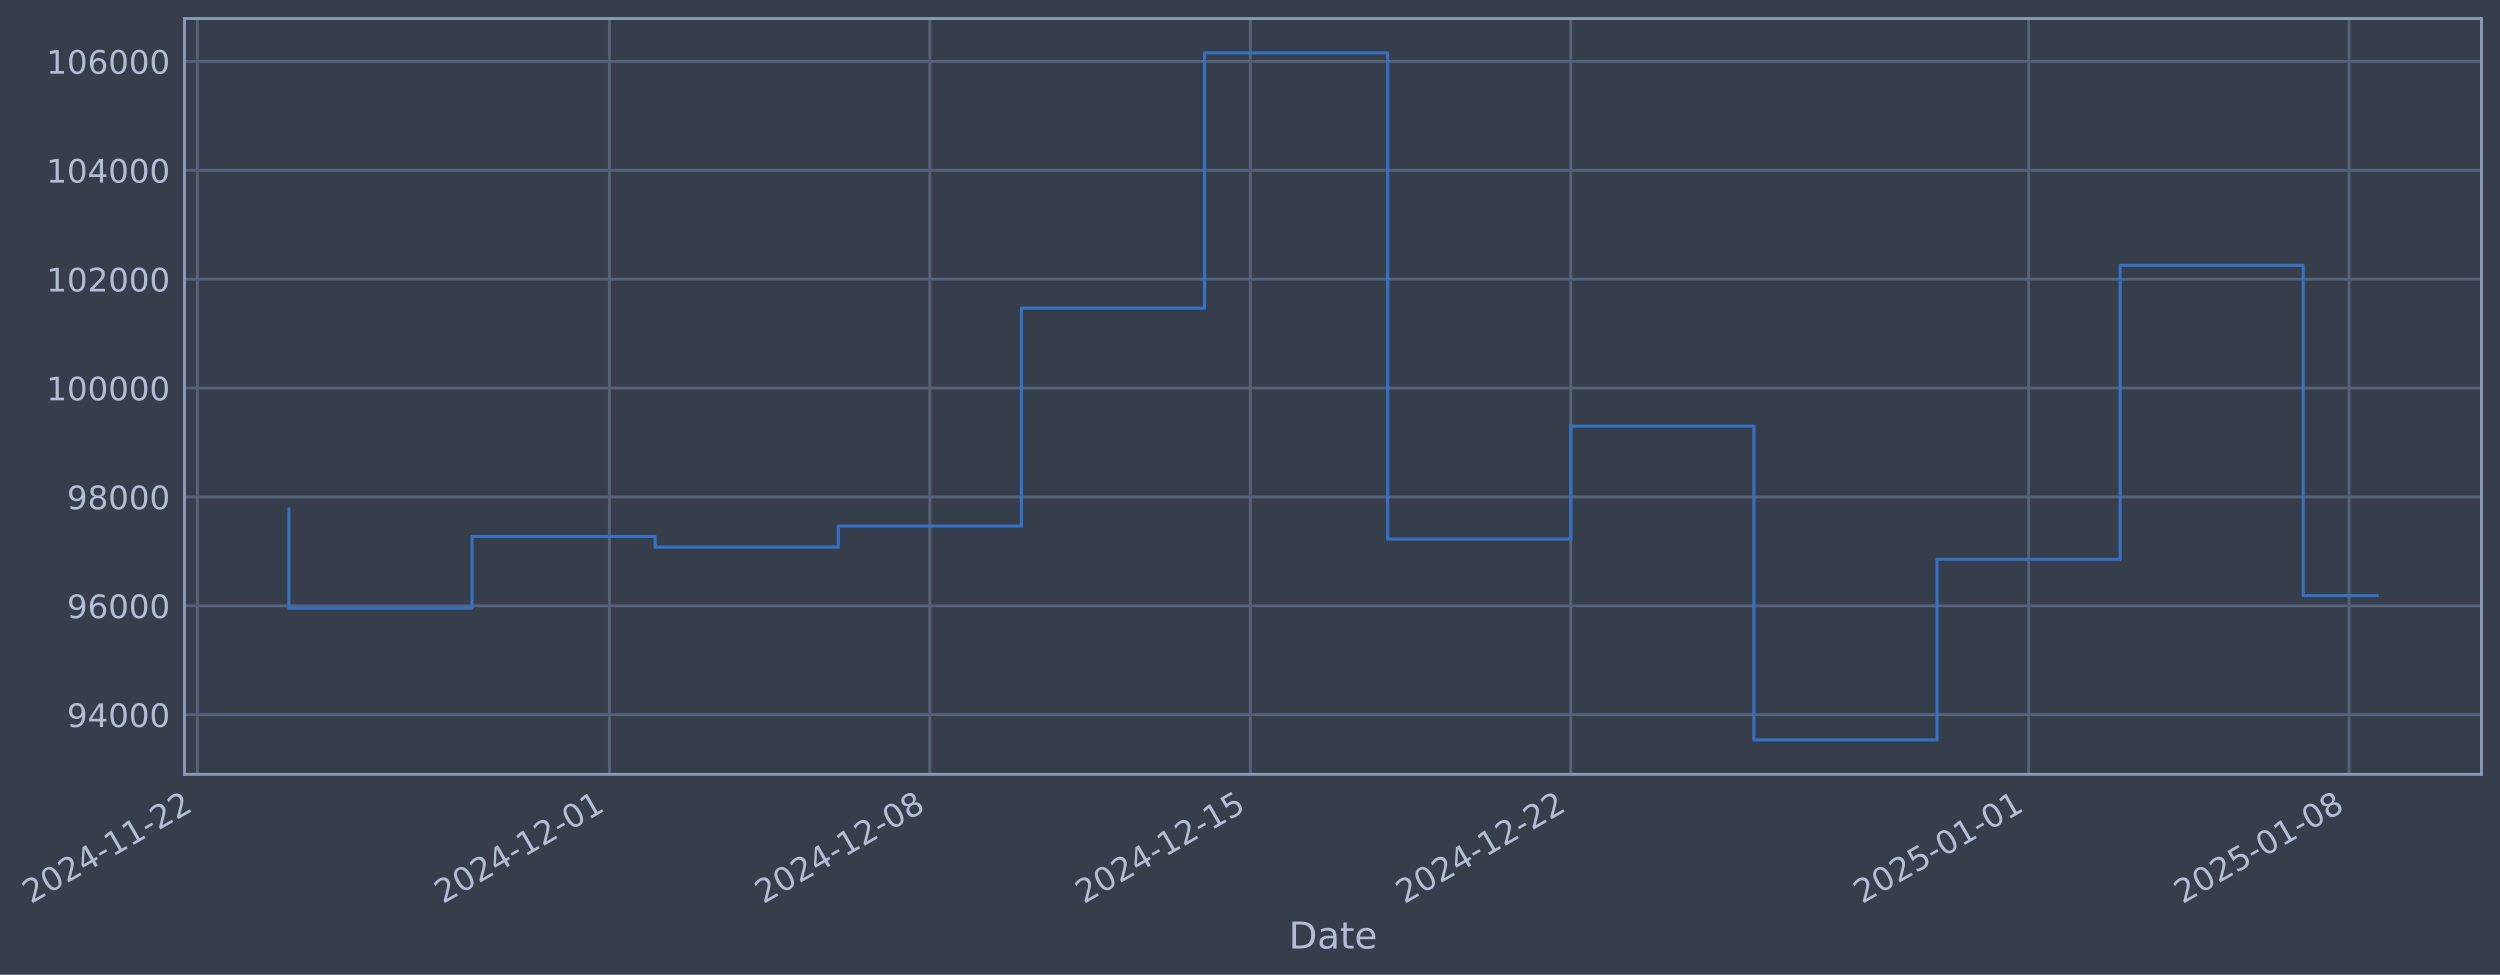
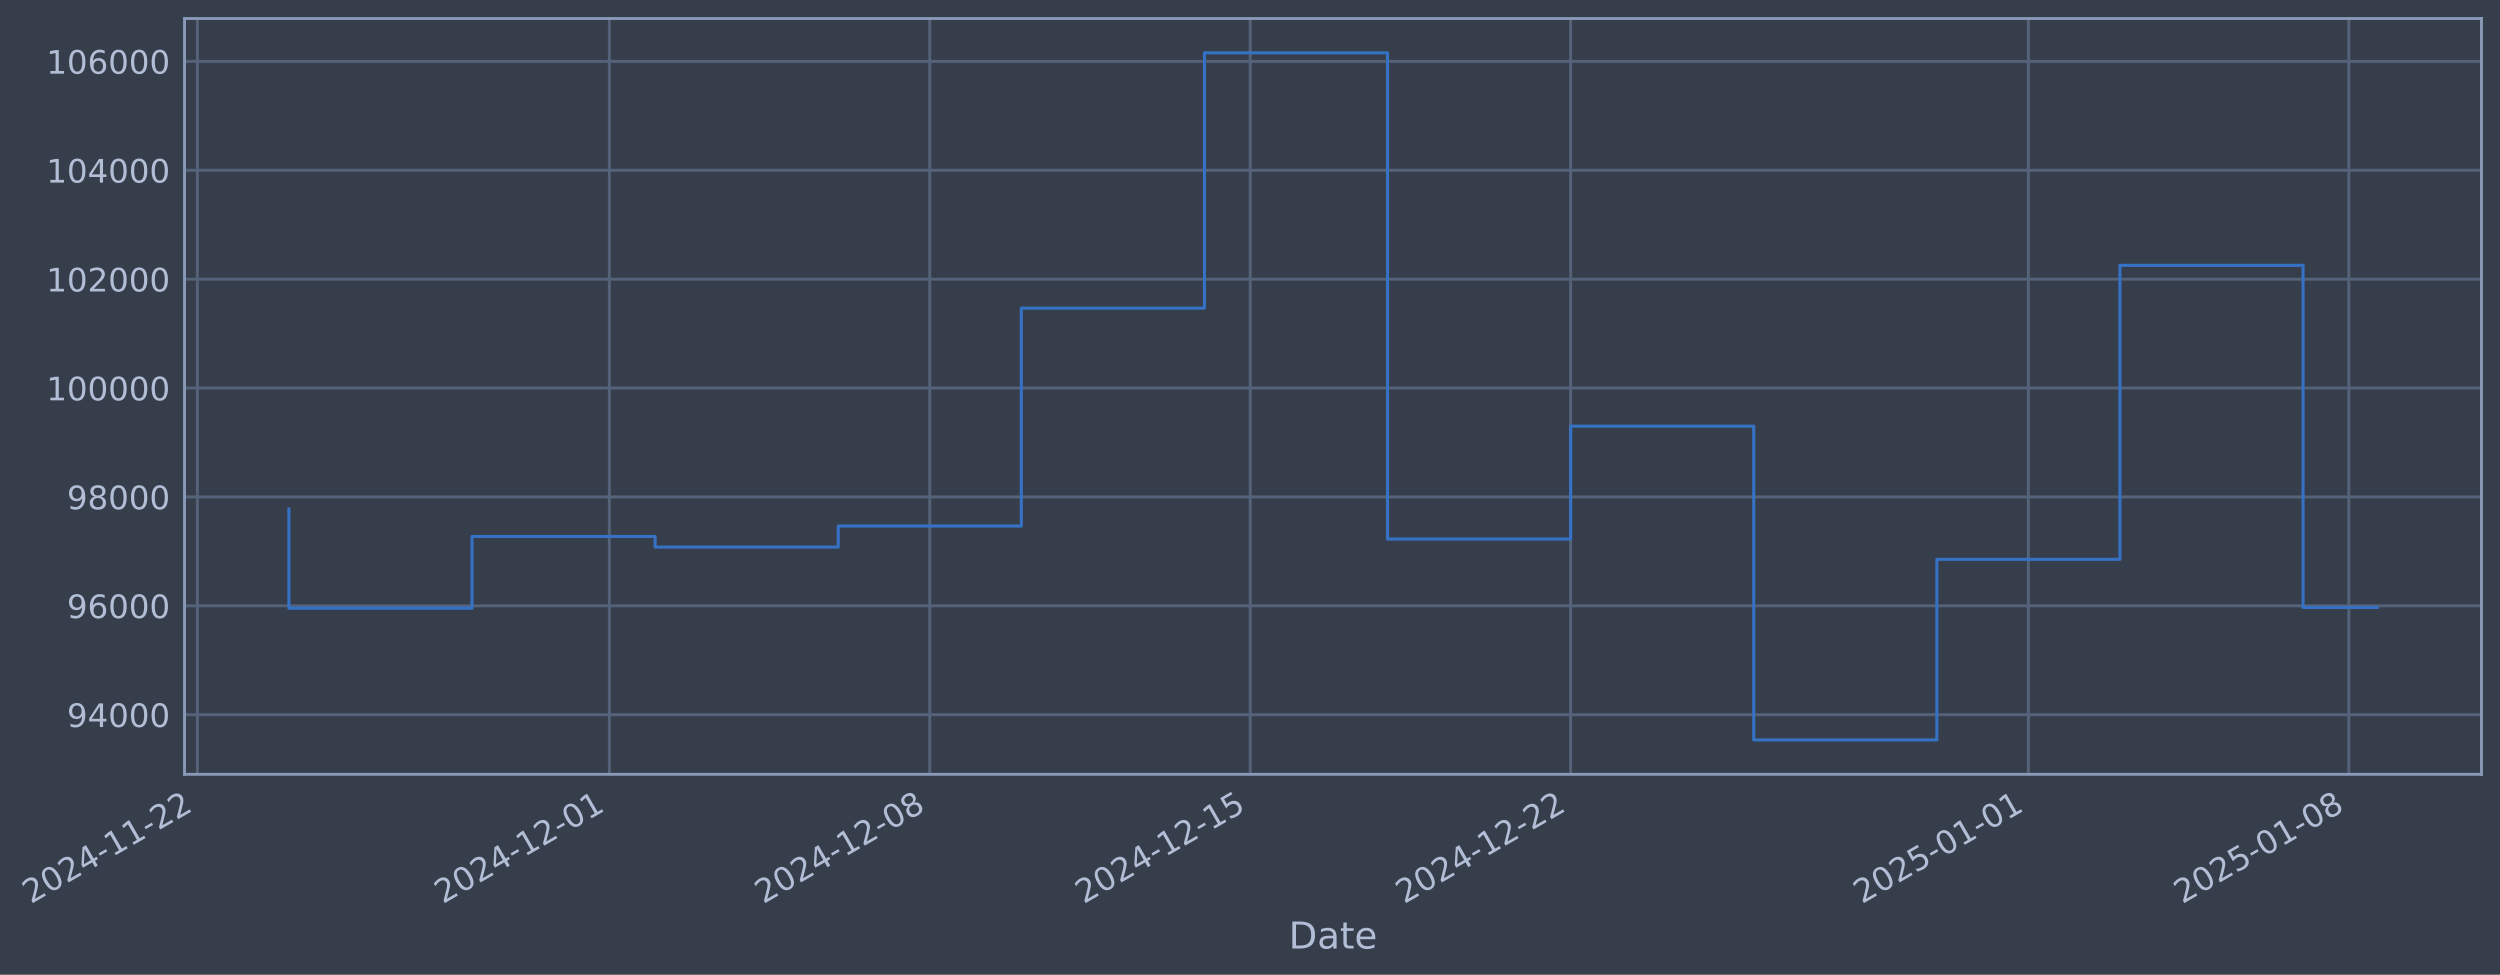
- <svg xmlns="http://www.w3.org/2000/svg" xmlns:xlink="http://www.w3.org/1999/xlink" width="971.719pt" height="378.87pt" viewBox="0 0 971.719 378.87" version="1.1">
+ <svg xmlns="http://www.w3.org/2000/svg" xmlns:xlink="http://www.w3.org/1999/xlink" width="971.715pt" height="378.87pt" viewBox="0 0 971.715 378.87" version="1.1">
  <defs>
    <style type="text/css">*{stroke-linejoin: round; stroke-linecap: butt}</style>
  </defs>
  <g id="figure_1">
    <g id="patch_1">
-       <path d="M 0 378.87  L 971.719 378.87  L 971.719 0  L 0 0  z " style="fill: #373e4b" />
+       <path d="M 0 378.87  L 971.715 378.87  L 971.715 0  L 0 0  z " style="fill: #373e4b" />
    </g>
    <g id="axes_1">
      <g id="patch_2">
-         <path d="M 71.719 300.96  L 964.519 300.96  L 964.519 7.2  L 71.719 7.2  z " style="fill: #373e4b" />
+         <path d="M 71.715 300.96  L 964.515 300.96  L 964.515 7.2  L 71.715 7.2  z " style="fill: #373e4b" />
      </g>
      <g id="matplotlib.axis_1">
        <g id="xtick_1">
          <g id="line2d_1">
-             <path d="M 76.713 300.96  L 76.713 7.2  " clip-path="url(#p8575700505)" style="fill: none; stroke: #546379; stroke-width: 1.12; stroke-linecap: square" />
+             <path d="M 76.713 300.96  L 76.713 7.2  " clip-path="url(#p2278b1d6dd)" style="fill: none; stroke: #546379; stroke-width: 1.12; stroke-linecap: square" />
          </g>
          <g id="line2d_2" />
          <g id="text_1">
            <g style="fill: #b1bed6" transform="translate(11.98702 351.4642) rotate(-30) scale(0.126 -0.126)">
              <defs>
                <path id="DejaVuSans-32" d="M 1228 531  L 3431 531  L 3431 0  L 469 0  L 469 531  Q 828 903 1448 1529  Q 2069 2156 2228 2338  Q 2531 2678 2651 2914  Q 2772 3150 2772 3378  Q 2772 3750 2511 3984  Q 2250 4219 1831 4219  Q 1534 4219 1204 4116  Q 875 4013 500 3803  L 500 4441  Q 881 4594 1212 4672  Q 1544 4750 1819 4750  Q 2544 4750 2975 4387  Q 3406 4025 3406 3419  Q 3406 3131 3298 2873  Q 3191 2616 2906 2266  Q 2828 2175 2409 1742  Q 1991 1309 1228 531  z " transform="scale(0.015625)" />
                <path id="DejaVuSans-30" d="M 2034 4250  Q 1547 4250 1301 3770  Q 1056 3291 1056 2328  Q 1056 1369 1301 889  Q 1547 409 2034 409  Q 2525 409 2770 889  Q 3016 1369 3016 2328  Q 3016 3291 2770 3770  Q 2525 4250 2034 4250  z M 2034 4750  Q 2819 4750 3233 4129  Q 3647 3509 3647 2328  Q 3647 1150 3233 529  Q 2819 -91 2034 -91  Q 1250 -91 836 529  Q 422 1150 422 2328  Q 422 3509 836 4129  Q 1250 4750 2034 4750  z " transform="scale(0.015625)" />
                <path id="DejaVuSans-34" d="M 2419 4116  L 825 1625  L 2419 1625  L 2419 4116  z M 2253 4666  L 3047 4666  L 3047 1625  L 3713 1625  L 3713 1100  L 3047 1100  L 3047 0  L 2419 0  L 2419 1100  L 313 1100  L 313 1709  L 2253 4666  z " transform="scale(0.015625)" />
                <path id="DejaVuSans-2d" d="M 313 2009  L 1997 2009  L 1997 1497  L 313 1497  L 313 2009  z " transform="scale(0.015625)" />
                <path id="DejaVuSans-31" d="M 794 531  L 1825 531  L 1825 4091  L 703 3866  L 703 4441  L 1819 4666  L 2450 4666  L 2450 531  L 3481 531  L 3481 0  L 794 0  L 794 531  z " transform="scale(0.015625)" />
              </defs>
              <use xlink:href="#DejaVuSans-32" />
              <use xlink:href="#DejaVuSans-30" transform="translate(63.62305 0)" />
              <use xlink:href="#DejaVuSans-32" transform="translate(127.2461 0)" />
              <use xlink:href="#DejaVuSans-34" transform="translate(190.8691 0)" />
              <use xlink:href="#DejaVuSans-2d" transform="translate(254.4922 0)" />
              <use xlink:href="#DejaVuSans-31" transform="translate(290.5762 0)" />
              <use xlink:href="#DejaVuSans-31" transform="translate(354.1992 0)" />
              <use xlink:href="#DejaVuSans-2d" transform="translate(417.8223 0)" />
              <use xlink:href="#DejaVuSans-32" transform="translate(453.9062 0)" />
              <use xlink:href="#DejaVuSans-32" transform="translate(517.5293 0)" />
            </g>
          </g>
        </g>
        <g id="xtick_2">
          <g id="line2d_3">
-             <path d="M 236.862 300.96  L 236.862 7.2  " clip-path="url(#p8575700505)" style="fill: none; stroke: #546379; stroke-width: 1.12; stroke-linecap: square" />
+             <path d="M 236.844 300.96  L 236.844 7.2  " clip-path="url(#p2278b1d6dd)" style="fill: none; stroke: #546379; stroke-width: 1.12; stroke-linecap: square" />
          </g>
          <g id="line2d_4" />
          <g id="text_2">
-             <g style="fill: #b1bed6" transform="translate(172.1363 351.4642) rotate(-30) scale(0.126 -0.126)">
+             <g style="fill: #b1bed6" transform="translate(172.1181 351.4642) rotate(-30) scale(0.126 -0.126)">
              <use xlink:href="#DejaVuSans-32" />
              <use xlink:href="#DejaVuSans-30" transform="translate(63.62305 0)" />
              <use xlink:href="#DejaVuSans-32" transform="translate(127.2461 0)" />
              <use xlink:href="#DejaVuSans-34" transform="translate(190.8691 0)" />
              <use xlink:href="#DejaVuSans-2d" transform="translate(254.4922 0)" />
              <use xlink:href="#DejaVuSans-31" transform="translate(290.5762 0)" />
              <use xlink:href="#DejaVuSans-32" transform="translate(354.1992 0)" />
              <use xlink:href="#DejaVuSans-2d" transform="translate(417.8223 0)" />
              <use xlink:href="#DejaVuSans-30" transform="translate(453.9062 0)" />
              <use xlink:href="#DejaVuSans-31" transform="translate(517.5293 0)" />
            </g>
          </g>
        </g>
        <g id="xtick_3">
          <g id="line2d_5">
-             <path d="M 361.422 300.96  L 361.422 7.2  " clip-path="url(#p8575700505)" style="fill: none; stroke: #546379; stroke-width: 1.12; stroke-linecap: square" />
+             <path d="M 361.39 300.96  L 361.39 7.2  " clip-path="url(#p2278b1d6dd)" style="fill: none; stroke: #546379; stroke-width: 1.12; stroke-linecap: square" />
          </g>
          <g id="line2d_6" />
          <g id="text_3">
-             <g style="fill: #b1bed6" transform="translate(296.6969 351.4642) rotate(-30) scale(0.126 -0.126)">
+             <g style="fill: #b1bed6" transform="translate(296.6645 351.4642) rotate(-30) scale(0.126 -0.126)">
              <defs>
                <path id="DejaVuSans-38" d="M 2034 2216  Q 1584 2216 1326 1975  Q 1069 1734 1069 1313  Q 1069 891 1326 650  Q 1584 409 2034 409  Q 2484 409 2743 651  Q 3003 894 3003 1313  Q 3003 1734 2745 1975  Q 2488 2216 2034 2216  z M 1403 2484  Q 997 2584 770 2862  Q 544 3141 544 3541  Q 544 4100 942 4425  Q 1341 4750 2034 4750  Q 2731 4750 3128 4425  Q 3525 4100 3525 3541  Q 3525 3141 3298 2862  Q 3072 2584 2669 2484  Q 3125 2378 3379 2068  Q 3634 1759 3634 1313  Q 3634 634 3220 271  Q 2806 -91 2034 -91  Q 1263 -91 848 271  Q 434 634 434 1313  Q 434 1759 690 2068  Q 947 2378 1403 2484  z M 1172 3481  Q 1172 3119 1398 2916  Q 1625 2713 2034 2713  Q 2441 2713 2670 2916  Q 2900 3119 2900 3481  Q 2900 3844 2670 4047  Q 2441 4250 2034 4250  Q 1625 4250 1398 4047  Q 1172 3844 1172 3481  z " transform="scale(0.015625)" />
              </defs>
              <use xlink:href="#DejaVuSans-32" />
              <use xlink:href="#DejaVuSans-30" transform="translate(63.62305 0)" />
              <use xlink:href="#DejaVuSans-32" transform="translate(127.2461 0)" />
              <use xlink:href="#DejaVuSans-34" transform="translate(190.8691 0)" />
              <use xlink:href="#DejaVuSans-2d" transform="translate(254.4922 0)" />
              <use xlink:href="#DejaVuSans-31" transform="translate(290.5762 0)" />
              <use xlink:href="#DejaVuSans-32" transform="translate(354.1992 0)" />
              <use xlink:href="#DejaVuSans-2d" transform="translate(417.8223 0)" />
              <use xlink:href="#DejaVuSans-30" transform="translate(453.9062 0)" />
              <use xlink:href="#DejaVuSans-38" transform="translate(517.5293 0)" />
            </g>
          </g>
        </g>
        <g id="xtick_4">
          <g id="line2d_7">
-             <path d="M 485.983 300.96  L 485.983 7.2  " clip-path="url(#p8575700505)" style="fill: none; stroke: #546379; stroke-width: 1.12; stroke-linecap: square" />
+             <path d="M 485.936 300.96  L 485.936 7.2  " clip-path="url(#p2278b1d6dd)" style="fill: none; stroke: #546379; stroke-width: 1.12; stroke-linecap: square" />
          </g>
          <g id="line2d_8" />
          <g id="text_4">
-             <g style="fill: #b1bed6" transform="translate(421.2575 351.4642) rotate(-30) scale(0.126 -0.126)">
+             <g style="fill: #b1bed6" transform="translate(421.2109 351.4642) rotate(-30) scale(0.126 -0.126)">
              <defs>
                <path id="DejaVuSans-35" d="M 691 4666  L 3169 4666  L 3169 4134  L 1269 4134  L 1269 2991  Q 1406 3038 1543 3061  Q 1681 3084 1819 3084  Q 2600 3084 3056 2656  Q 3513 2228 3513 1497  Q 3513 744 3044 326  Q 2575 -91 1722 -91  Q 1428 -91 1123 -41  Q 819 9 494 109  L 494 744  Q 775 591 1075 516  Q 1375 441 1709 441  Q 2250 441 2565 725  Q 2881 1009 2881 1497  Q 2881 1984 2565 2268  Q 2250 2553 1709 2553  Q 1456 2553 1204 2497  Q 953 2441 691 2322  L 691 4666  z " transform="scale(0.015625)" />
              </defs>
              <use xlink:href="#DejaVuSans-32" />
              <use xlink:href="#DejaVuSans-30" transform="translate(63.62305 0)" />
              <use xlink:href="#DejaVuSans-32" transform="translate(127.2461 0)" />
              <use xlink:href="#DejaVuSans-34" transform="translate(190.8691 0)" />
              <use xlink:href="#DejaVuSans-2d" transform="translate(254.4922 0)" />
              <use xlink:href="#DejaVuSans-31" transform="translate(290.5762 0)" />
              <use xlink:href="#DejaVuSans-32" transform="translate(354.1992 0)" />
              <use xlink:href="#DejaVuSans-2d" transform="translate(417.8223 0)" />
              <use xlink:href="#DejaVuSans-31" transform="translate(453.9062 0)" />
              <use xlink:href="#DejaVuSans-35" transform="translate(517.5293 0)" />
            </g>
          </g>
        </g>
        <g id="xtick_5">
          <g id="line2d_9">
-             <path d="M 610.544 300.96  L 610.544 7.2  " clip-path="url(#p8575700505)" style="fill: none; stroke: #546379; stroke-width: 1.12; stroke-linecap: square" />
+             <path d="M 610.483 300.96  L 610.483 7.2  " clip-path="url(#p2278b1d6dd)" style="fill: none; stroke: #546379; stroke-width: 1.12; stroke-linecap: square" />
          </g>
          <g id="line2d_10" />
          <g id="text_5">
-             <g style="fill: #b1bed6" transform="translate(545.8181 351.4642) rotate(-30) scale(0.126 -0.126)">
+             <g style="fill: #b1bed6" transform="translate(545.7573 351.4642) rotate(-30) scale(0.126 -0.126)">
              <use xlink:href="#DejaVuSans-32" />
              <use xlink:href="#DejaVuSans-30" transform="translate(63.62305 0)" />
              <use xlink:href="#DejaVuSans-32" transform="translate(127.2461 0)" />
              <use xlink:href="#DejaVuSans-34" transform="translate(190.8691 0)" />
              <use xlink:href="#DejaVuSans-2d" transform="translate(254.4922 0)" />
              <use xlink:href="#DejaVuSans-31" transform="translate(290.5762 0)" />
              <use xlink:href="#DejaVuSans-32" transform="translate(354.1992 0)" />
              <use xlink:href="#DejaVuSans-2d" transform="translate(417.8223 0)" />
              <use xlink:href="#DejaVuSans-32" transform="translate(453.9062 0)" />
              <use xlink:href="#DejaVuSans-32" transform="translate(517.5293 0)" />
            </g>
          </g>
        </g>
        <g id="xtick_6">
          <g id="line2d_11">
-             <path d="M 788.487 300.96  L 788.487 7.2  " clip-path="url(#p8575700505)" style="fill: none; stroke: #546379; stroke-width: 1.12; stroke-linecap: square" />
+             <path d="M 788.406 300.96  L 788.406 7.2  " clip-path="url(#p2278b1d6dd)" style="fill: none; stroke: #546379; stroke-width: 1.12; stroke-linecap: square" />
          </g>
          <g id="line2d_12" />
          <g id="text_6">
-             <g style="fill: #b1bed6" transform="translate(723.7618 351.4642) rotate(-30) scale(0.126 -0.126)">
+             <g style="fill: #b1bed6" transform="translate(723.6807 351.4642) rotate(-30) scale(0.126 -0.126)">
              <use xlink:href="#DejaVuSans-32" />
              <use xlink:href="#DejaVuSans-30" transform="translate(63.62305 0)" />
              <use xlink:href="#DejaVuSans-32" transform="translate(127.2461 0)" />
              <use xlink:href="#DejaVuSans-35" transform="translate(190.8691 0)" />
              <use xlink:href="#DejaVuSans-2d" transform="translate(254.4922 0)" />
              <use xlink:href="#DejaVuSans-30" transform="translate(290.5762 0)" />
              <use xlink:href="#DejaVuSans-31" transform="translate(354.1992 0)" />
              <use xlink:href="#DejaVuSans-2d" transform="translate(417.8223 0)" />
              <use xlink:href="#DejaVuSans-30" transform="translate(453.9062 0)" />
              <use xlink:href="#DejaVuSans-31" transform="translate(517.5293 0)" />
            </g>
          </g>
        </g>
        <g id="xtick_7">
          <g id="line2d_13">
-             <path d="M 913.048 300.96  L 913.048 7.2  " clip-path="url(#p8575700505)" style="fill: none; stroke: #546379; stroke-width: 1.12; stroke-linecap: square" />
+             <path d="M 912.953 300.96  L 912.953 7.2  " clip-path="url(#p2278b1d6dd)" style="fill: none; stroke: #546379; stroke-width: 1.12; stroke-linecap: square" />
          </g>
          <g id="line2d_14" />
          <g id="text_7">
-             <g style="fill: #b1bed6" transform="translate(848.3223 351.4642) rotate(-30) scale(0.126 -0.126)">
+             <g style="fill: #b1bed6" transform="translate(848.2271 351.4642) rotate(-30) scale(0.126 -0.126)">
              <use xlink:href="#DejaVuSans-32" />
              <use xlink:href="#DejaVuSans-30" transform="translate(63.62305 0)" />
              <use xlink:href="#DejaVuSans-32" transform="translate(127.2461 0)" />
              <use xlink:href="#DejaVuSans-35" transform="translate(190.8691 0)" />
              <use xlink:href="#DejaVuSans-2d" transform="translate(254.4922 0)" />
              <use xlink:href="#DejaVuSans-30" transform="translate(290.5762 0)" />
              <use xlink:href="#DejaVuSans-31" transform="translate(354.1992 0)" />
              <use xlink:href="#DejaVuSans-2d" transform="translate(417.8223 0)" />
              <use xlink:href="#DejaVuSans-30" transform="translate(453.9062 0)" />
              <use xlink:href="#DejaVuSans-38" transform="translate(517.5293 0)" />
            </g>
          </g>
        </g>
        <g id="text_8">
-           <g style="fill: #b1bed6" transform="translate(500.9103 368.6753) scale(0.144 -0.144)">
+           <g style="fill: #b1bed6" transform="translate(500.9063 368.6753) scale(0.144 -0.144)">
            <defs>
              <path id="DejaVuSans-44" d="M 1259 4147  L 1259 519  L 2022 519  Q 2988 519 3436 956  Q 3884 1394 3884 2338  Q 3884 3275 3436 3711  Q 2988 4147 2022 4147  L 1259 4147  z M 628 4666  L 1925 4666  Q 3281 4666 3915 4102  Q 4550 3538 4550 2338  Q 4550 1131 3912 565  Q 3275 0 1925 0  L 628 0  L 628 4666  z " transform="scale(0.015625)" />
              <path id="DejaVuSans-61" d="M 2194 1759  Q 1497 1759 1228 1600  Q 959 1441 959 1056  Q 959 750 1161 570  Q 1363 391 1709 391  Q 2188 391 2477 730  Q 2766 1069 2766 1631  L 2766 1759  L 2194 1759  z M 3341 1997  L 3341 0  L 2766 0  L 2766 531  Q 2569 213 2275 61  Q 1981 -91 1556 -91  Q 1019 -91 701 211  Q 384 513 384 1019  Q 384 1609 779 1909  Q 1175 2209 1959 2209  L 2766 2209  L 2766 2266  Q 2766 2663 2505 2880  Q 2244 3097 1772 3097  Q 1472 3097 1187 3025  Q 903 2953 641 2809  L 641 3341  Q 956 3463 1253 3523  Q 1550 3584 1831 3584  Q 2591 3584 2966 3190  Q 3341 2797 3341 1997  z " transform="scale(0.015625)" />
              <path id="DejaVuSans-74" d="M 1172 4494  L 1172 3500  L 2356 3500  L 2356 3053  L 1172 3053  L 1172 1153  Q 1172 725 1289 603  Q 1406 481 1766 481  L 2356 481  L 2356 0  L 1766 0  Q 1100 0 847 248  Q 594 497 594 1153  L 594 3053  L 172 3053  L 172 3500  L 594 3500  L 594 4494  L 1172 4494  z " transform="scale(0.015625)" />
              <path id="DejaVuSans-65" d="M 3597 1894  L 3597 1613  L 953 1613  Q 991 1019 1311 708  Q 1631 397 2203 397  Q 2534 397 2845 478  Q 3156 559 3463 722  L 3463 178  Q 3153 47 2828 -22  Q 2503 -91 2169 -91  Q 1331 -91 842 396  Q 353 884 353 1716  Q 353 2575 817 3079  Q 1281 3584 2069 3584  Q 2775 3584 3186 3129  Q 3597 2675 3597 1894  z M 3022 2063  Q 3016 2534 2758 2815  Q 2500 3097 2075 3097  Q 1594 3097 1305 2825  Q 1016 2553 972 2059  L 3022 2063  z " transform="scale(0.015625)" />
            </defs>
            <use xlink:href="#DejaVuSans-44" />
            <use xlink:href="#DejaVuSans-61" transform="translate(77.00195 0)" />
            <use xlink:href="#DejaVuSans-74" transform="translate(138.2812 0)" />
            <use xlink:href="#DejaVuSans-65" transform="translate(177.4902 0)" />
          </g>
        </g>
      </g>
      <g id="matplotlib.axis_2">
        <g id="ytick_1">
          <g id="line2d_15">
-             <path d="M 71.719 277.797  L 964.519 277.797  " clip-path="url(#p8575700505)" style="fill: none; stroke: #546379; stroke-width: 1.12; stroke-linecap: square" />
+             <path d="M 71.715 277.797  L 964.515 277.797  " clip-path="url(#p2278b1d6dd)" style="fill: none; stroke: #546379; stroke-width: 1.12; stroke-linecap: square" />
          </g>
          <g id="line2d_16" />
          <g id="text_9">
-             <g style="fill: #b1bed6" transform="translate(26.03569 282.5841) scale(0.126 -0.126)">
+             <g style="fill: #b1bed6" transform="translate(26.03164 282.5841) scale(0.126 -0.126)">
              <defs>
                <path id="DejaVuSans-39" d="M 703 97  L 703 672  Q 941 559 1184 500  Q 1428 441 1663 441  Q 2288 441 2617 861  Q 2947 1281 2994 2138  Q 2813 1869 2534 1725  Q 2256 1581 1919 1581  Q 1219 1581 811 2004  Q 403 2428 403 3163  Q 403 3881 828 4315  Q 1253 4750 1959 4750  Q 2769 4750 3195 4129  Q 3622 3509 3622 2328  Q 3622 1225 3098 567  Q 2575 -91 1691 -91  Q 1453 -91 1209 -44  Q 966 3 703 97  z M 1959 2075  Q 2384 2075 2632 2365  Q 2881 2656 2881 3163  Q 2881 3666 2632 3958  Q 2384 4250 1959 4250  Q 1534 4250 1286 3958  Q 1038 3666 1038 3163  Q 1038 2656 1286 2365  Q 1534 2075 1959 2075  z " transform="scale(0.015625)" />
              </defs>
              <use xlink:href="#DejaVuSans-39" />
              <use xlink:href="#DejaVuSans-34" transform="translate(63.62305 0)" />
              <use xlink:href="#DejaVuSans-30" transform="translate(127.2461 0)" />
              <use xlink:href="#DejaVuSans-30" transform="translate(190.8691 0)" />
              <use xlink:href="#DejaVuSans-30" transform="translate(254.4922 0)" />
            </g>
          </g>
        </g>
        <g id="ytick_2">
          <g id="line2d_17">
-             <path d="M 71.719 235.473  L 964.519 235.473  " clip-path="url(#p8575700505)" style="fill: none; stroke: #546379; stroke-width: 1.12; stroke-linecap: square" />
+             <path d="M 71.715 235.473  L 964.515 235.473  " clip-path="url(#p2278b1d6dd)" style="fill: none; stroke: #546379; stroke-width: 1.12; stroke-linecap: square" />
          </g>
          <g id="line2d_18" />
          <g id="text_10">
-             <g style="fill: #b1bed6" transform="translate(26.03569 240.2602) scale(0.126 -0.126)">
+             <g style="fill: #b1bed6" transform="translate(26.03164 240.2602) scale(0.126 -0.126)">
              <defs>
                <path id="DejaVuSans-36" d="M 2113 2584  Q 1688 2584 1439 2293  Q 1191 2003 1191 1497  Q 1191 994 1439 701  Q 1688 409 2113 409  Q 2538 409 2786 701  Q 3034 994 3034 1497  Q 3034 2003 2786 2293  Q 2538 2584 2113 2584  z M 3366 4563  L 3366 3988  Q 3128 4100 2886 4159  Q 2644 4219 2406 4219  Q 1781 4219 1451 3797  Q 1122 3375 1075 2522  Q 1259 2794 1537 2939  Q 1816 3084 2150 3084  Q 2853 3084 3261 2657  Q 3669 2231 3669 1497  Q 3669 778 3244 343  Q 2819 -91 2113 -91  Q 1303 -91 875 529  Q 447 1150 447 2328  Q 447 3434 972 4092  Q 1497 4750 2381 4750  Q 2619 4750 2861 4703  Q 3103 4656 3366 4563  z " transform="scale(0.015625)" />
              </defs>
              <use xlink:href="#DejaVuSans-39" />
              <use xlink:href="#DejaVuSans-36" transform="translate(63.62305 0)" />
              <use xlink:href="#DejaVuSans-30" transform="translate(127.2461 0)" />
              <use xlink:href="#DejaVuSans-30" transform="translate(190.8691 0)" />
              <use xlink:href="#DejaVuSans-30" transform="translate(254.4922 0)" />
            </g>
          </g>
        </g>
        <g id="ytick_3">
          <g id="line2d_19">
-             <path d="M 71.719 193.149  L 964.519 193.149  " clip-path="url(#p8575700505)" style="fill: none; stroke: #546379; stroke-width: 1.12; stroke-linecap: square" />
+             <path d="M 71.715 193.149  L 964.515 193.149  " clip-path="url(#p2278b1d6dd)" style="fill: none; stroke: #546379; stroke-width: 1.12; stroke-linecap: square" />
          </g>
          <g id="line2d_20" />
          <g id="text_11">
-             <g style="fill: #b1bed6" transform="translate(26.03569 197.9364) scale(0.126 -0.126)">
+             <g style="fill: #b1bed6" transform="translate(26.03164 197.9364) scale(0.126 -0.126)">
              <use xlink:href="#DejaVuSans-39" />
              <use xlink:href="#DejaVuSans-38" transform="translate(63.62305 0)" />
              <use xlink:href="#DejaVuSans-30" transform="translate(127.2461 0)" />
              <use xlink:href="#DejaVuSans-30" transform="translate(190.8691 0)" />
              <use xlink:href="#DejaVuSans-30" transform="translate(254.4922 0)" />
            </g>
          </g>
        </g>
        <g id="ytick_4">
          <g id="line2d_21">
-             <path d="M 71.719 150.826  L 964.519 150.826  " clip-path="url(#p8575700505)" style="fill: none; stroke: #546379; stroke-width: 1.12; stroke-linecap: square" />
+             <path d="M 71.715 150.826  L 964.515 150.826  " clip-path="url(#p2278b1d6dd)" style="fill: none; stroke: #546379; stroke-width: 1.12; stroke-linecap: square" />
          </g>
          <g id="line2d_22" />
          <g id="text_12">
-             <g style="fill: #b1bed6" transform="translate(18.01894 155.6126) scale(0.126 -0.126)">
+             <g style="fill: #b1bed6" transform="translate(18.01489 155.6126) scale(0.126 -0.126)">
              <use xlink:href="#DejaVuSans-31" />
              <use xlink:href="#DejaVuSans-30" transform="translate(63.62305 0)" />
              <use xlink:href="#DejaVuSans-30" transform="translate(127.2461 0)" />
              <use xlink:href="#DejaVuSans-30" transform="translate(190.8691 0)" />
              <use xlink:href="#DejaVuSans-30" transform="translate(254.4922 0)" />
              <use xlink:href="#DejaVuSans-30" transform="translate(318.1152 0)" />
            </g>
          </g>
        </g>
        <g id="ytick_5">
          <g id="line2d_23">
-             <path d="M 71.719 108.502  L 964.519 108.502  " clip-path="url(#p8575700505)" style="fill: none; stroke: #546379; stroke-width: 1.12; stroke-linecap: square" />
+             <path d="M 71.715 108.502  L 964.515 108.502  " clip-path="url(#p2278b1d6dd)" style="fill: none; stroke: #546379; stroke-width: 1.12; stroke-linecap: square" />
          </g>
          <g id="line2d_24" />
          <g id="text_13">
-             <g style="fill: #b1bed6" transform="translate(18.01894 113.2888) scale(0.126 -0.126)">
+             <g style="fill: #b1bed6" transform="translate(18.01489 113.2888) scale(0.126 -0.126)">
              <use xlink:href="#DejaVuSans-31" />
              <use xlink:href="#DejaVuSans-30" transform="translate(63.62305 0)" />
              <use xlink:href="#DejaVuSans-32" transform="translate(127.2461 0)" />
              <use xlink:href="#DejaVuSans-30" transform="translate(190.8691 0)" />
              <use xlink:href="#DejaVuSans-30" transform="translate(254.4922 0)" />
              <use xlink:href="#DejaVuSans-30" transform="translate(318.1152 0)" />
            </g>
          </g>
        </g>
        <g id="ytick_6">
          <g id="line2d_25">
-             <path d="M 71.719 66.178  L 964.519 66.178  " clip-path="url(#p8575700505)" style="fill: none; stroke: #546379; stroke-width: 1.12; stroke-linecap: square" />
+             <path d="M 71.715 66.178  L 964.515 66.178  " clip-path="url(#p2278b1d6dd)" style="fill: none; stroke: #546379; stroke-width: 1.12; stroke-linecap: square" />
          </g>
          <g id="line2d_26" />
          <g id="text_14">
-             <g style="fill: #b1bed6" transform="translate(18.01894 70.96502) scale(0.126 -0.126)">
+             <g style="fill: #b1bed6" transform="translate(18.01489 70.96502) scale(0.126 -0.126)">
              <use xlink:href="#DejaVuSans-31" />
              <use xlink:href="#DejaVuSans-30" transform="translate(63.62305 0)" />
              <use xlink:href="#DejaVuSans-34" transform="translate(127.2461 0)" />
              <use xlink:href="#DejaVuSans-30" transform="translate(190.8691 0)" />
              <use xlink:href="#DejaVuSans-30" transform="translate(254.4922 0)" />
              <use xlink:href="#DejaVuSans-30" transform="translate(318.1152 0)" />
            </g>
          </g>
        </g>
        <g id="ytick_7">
          <g id="line2d_27">
-             <path d="M 71.719 23.854  L 964.519 23.854  " clip-path="url(#p8575700505)" style="fill: none; stroke: #546379; stroke-width: 1.12; stroke-linecap: square" />
+             <path d="M 71.715 23.854  L 964.515 23.854  " clip-path="url(#p2278b1d6dd)" style="fill: none; stroke: #546379; stroke-width: 1.12; stroke-linecap: square" />
          </g>
          <g id="line2d_28" />
          <g id="text_15">
-             <g style="fill: #b1bed6" transform="translate(18.01894 28.64121) scale(0.126 -0.126)">
+             <g style="fill: #b1bed6" transform="translate(18.01489 28.64121) scale(0.126 -0.126)">
              <use xlink:href="#DejaVuSans-31" />
              <use xlink:href="#DejaVuSans-30" transform="translate(63.62305 0)" />
              <use xlink:href="#DejaVuSans-36" transform="translate(127.2461 0)" />
              <use xlink:href="#DejaVuSans-30" transform="translate(190.8691 0)" />
              <use xlink:href="#DejaVuSans-30" transform="translate(254.4922 0)" />
              <use xlink:href="#DejaVuSans-30" transform="translate(318.1152 0)" />
            </g>
          </g>
        </g>
      </g>
      <g id="line2d_29">
-         <path d="M 112.301 197.87  L 112.301 236.383  L 183.479 236.383  L 183.479 208.521  L 254.656 208.521  L 254.656 212.628  L 325.834 212.628  L 325.834 204.459  L 397.011 204.459  L 397.011 119.77  L 468.189 119.77  L 468.189 20.553  L 539.366 20.553  L 539.366 209.517  L 610.544 209.517  L 610.544 165.636  L 681.721 165.636  L 681.721 287.607  L 752.899 287.607  L 752.899 217.409  L 824.076 217.409  L 824.076 103.141  L 895.253 103.141  L 895.253 231.51  L 923.938 231.51  " clip-path="url(#p8575700505)" style="fill: none; stroke: #3572c6; stroke-width: 1.2; stroke-linecap: square" />
+         <path d="M 112.297 197.87  L 112.297 236.383  L 183.467 236.383  L 183.467 208.521  L 254.636 208.521  L 254.636 212.628  L 325.805 212.628  L 325.805 204.459  L 396.975 204.459  L 396.975 119.77  L 468.144 119.77  L 468.144 20.553  L 539.313 20.553  L 539.313 209.517  L 610.483 209.517  L 610.483 165.636  L 681.652 165.636  L 681.652 287.607  L 752.821 287.607  L 752.821 217.409  L 823.991 217.409  L 823.991 103.141  L 895.16 103.141  L 895.16 236.118  L 923.934 236.118  " clip-path="url(#p2278b1d6dd)" style="fill: none; stroke: #3572c6; stroke-width: 1.2; stroke-linecap: square" />
      </g>
      <g id="patch_3">
-         <path d="M 71.719 300.96  L 71.719 7.2  " style="fill: none; stroke: #899ab8; stroke-width: 1.12; stroke-linejoin: miter; stroke-linecap: square" />
+         <path d="M 71.715 300.96  L 71.715 7.2  " style="fill: none; stroke: #899ab8; stroke-width: 1.12; stroke-linejoin: miter; stroke-linecap: square" />
      </g>
      <g id="patch_4">
-         <path d="M 964.519 300.96  L 964.519 7.2  " style="fill: none; stroke: #899ab8; stroke-width: 1.12; stroke-linejoin: miter; stroke-linecap: square" />
+         <path d="M 964.515 300.96  L 964.515 7.2  " style="fill: none; stroke: #899ab8; stroke-width: 1.12; stroke-linejoin: miter; stroke-linecap: square" />
      </g>
      <g id="patch_5">
-         <path d="M 71.719 300.96  L 964.519 300.96  " style="fill: none; stroke: #899ab8; stroke-width: 1.12; stroke-linejoin: miter; stroke-linecap: square" />
+         <path d="M 71.715 300.96  L 964.515 300.96  " style="fill: none; stroke: #899ab8; stroke-width: 1.12; stroke-linejoin: miter; stroke-linecap: square" />
      </g>
      <g id="patch_6">
-         <path d="M 71.719 7.2  L 964.519 7.2  " style="fill: none; stroke: #899ab8; stroke-width: 1.12; stroke-linejoin: miter; stroke-linecap: square" />
+         <path d="M 71.715 7.2  L 964.515 7.2  " style="fill: none; stroke: #899ab8; stroke-width: 1.12; stroke-linejoin: miter; stroke-linecap: square" />
      </g>
    </g>
  </g>
  <defs>
-     <clipPath id="p8575700505">
-       <rect x="71.719" y="7.2" width="892.8" height="293.76" />
+     <clipPath id="p2278b1d6dd">
+       <rect x="71.715" y="7.2" width="892.8" height="293.76" />
    </clipPath>
  </defs>
</svg>
